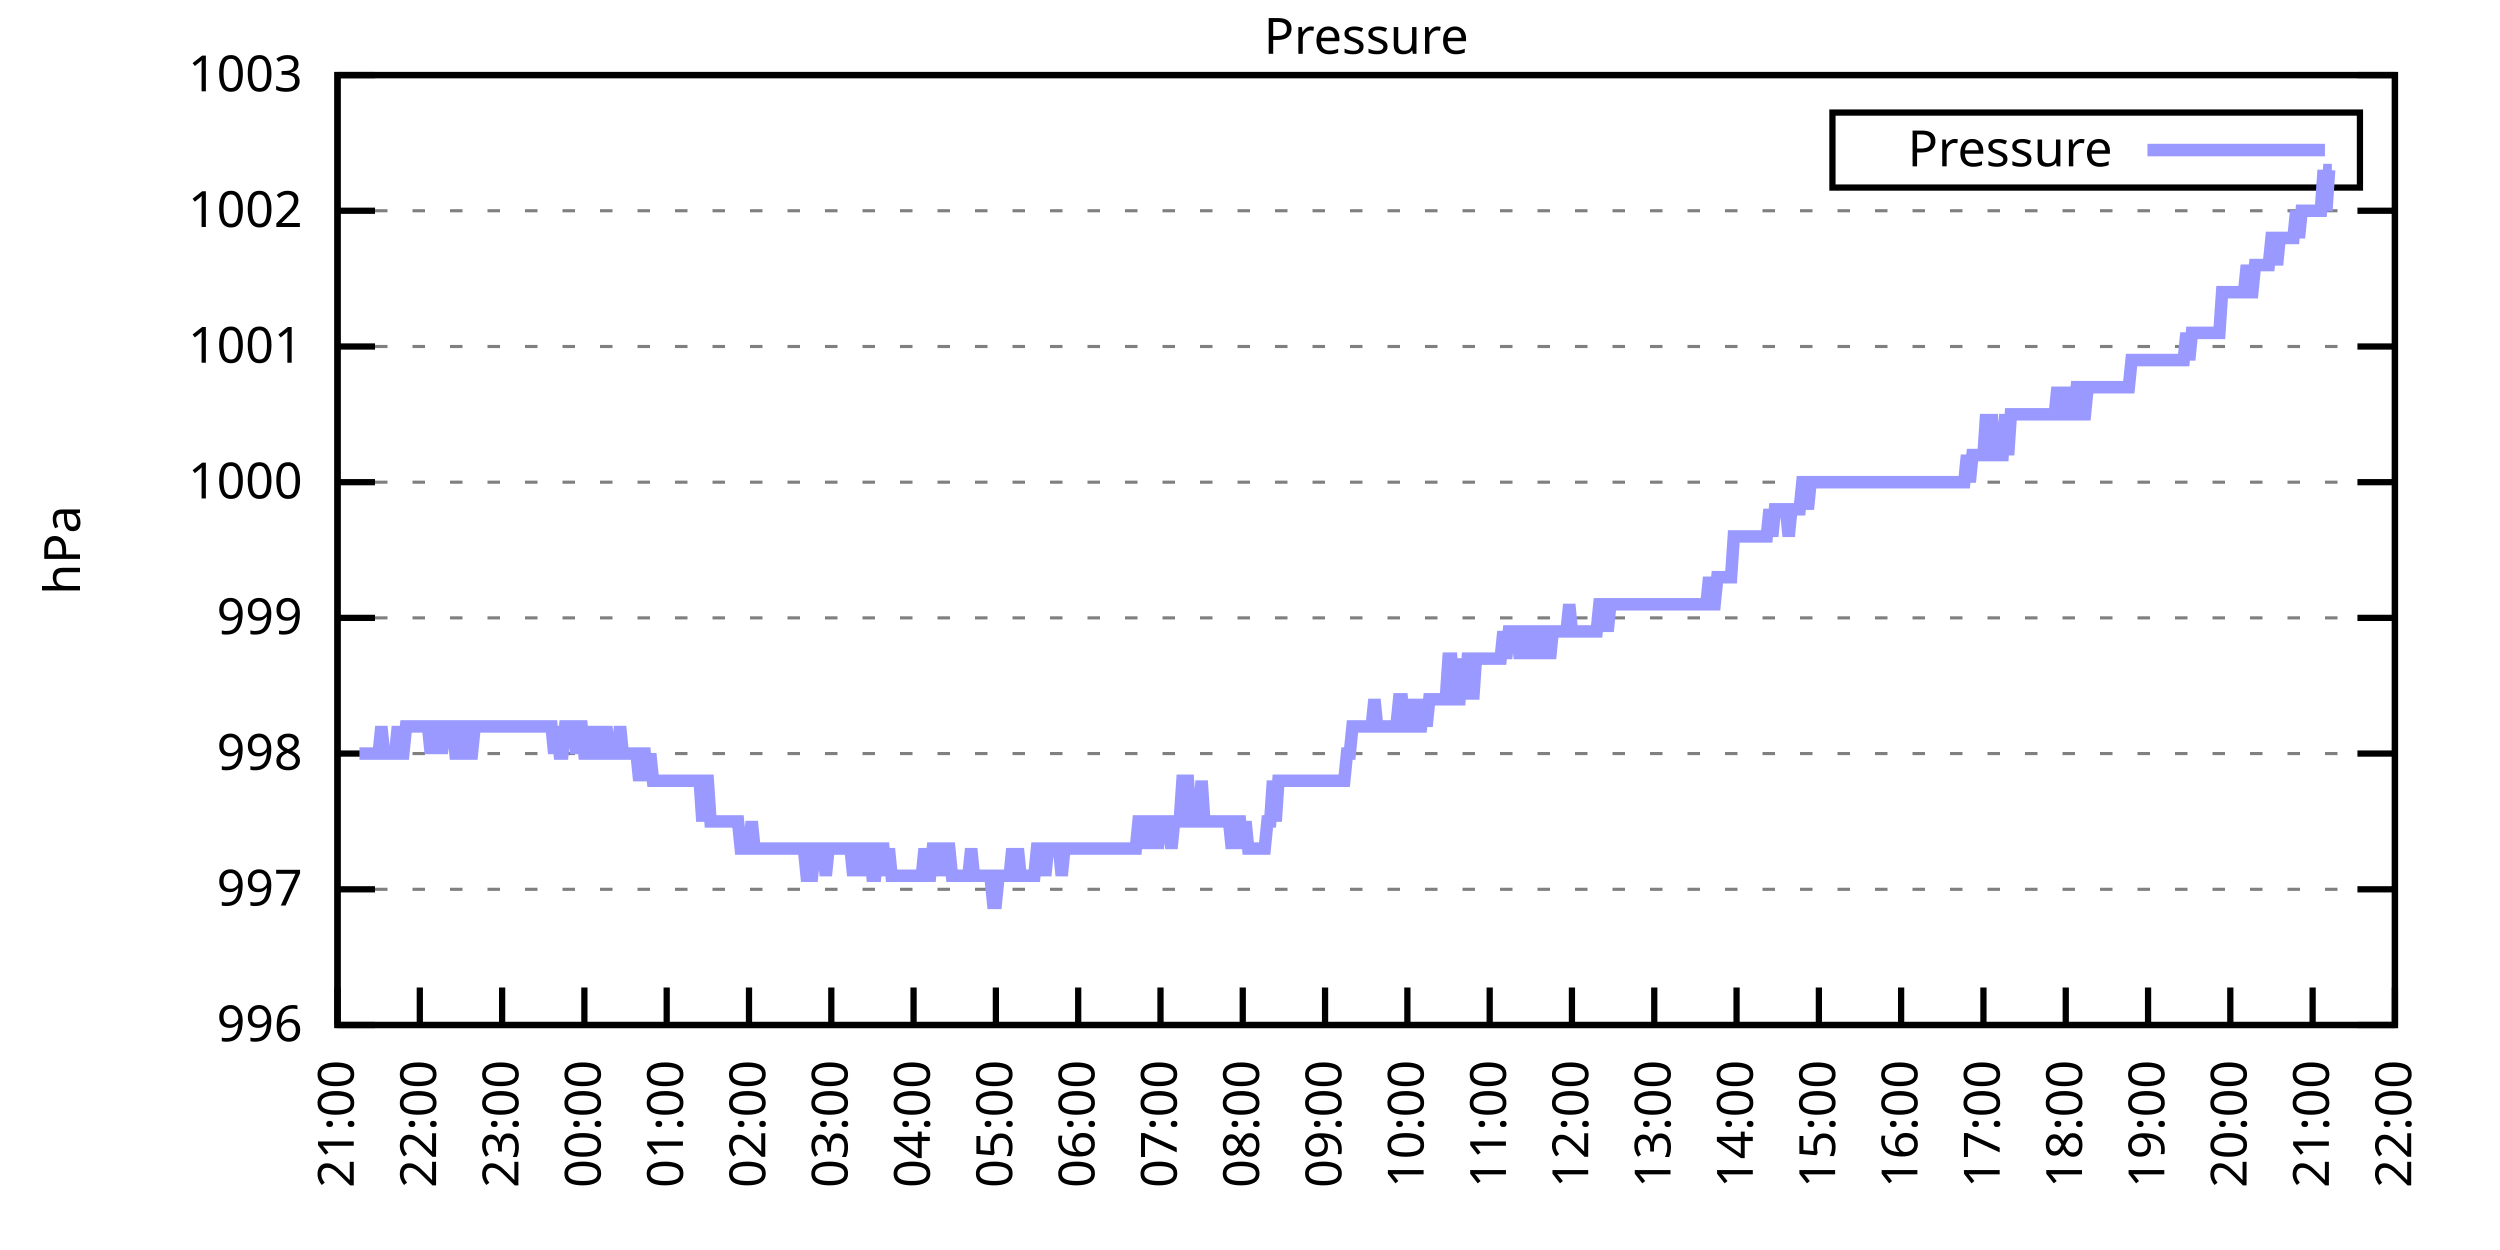
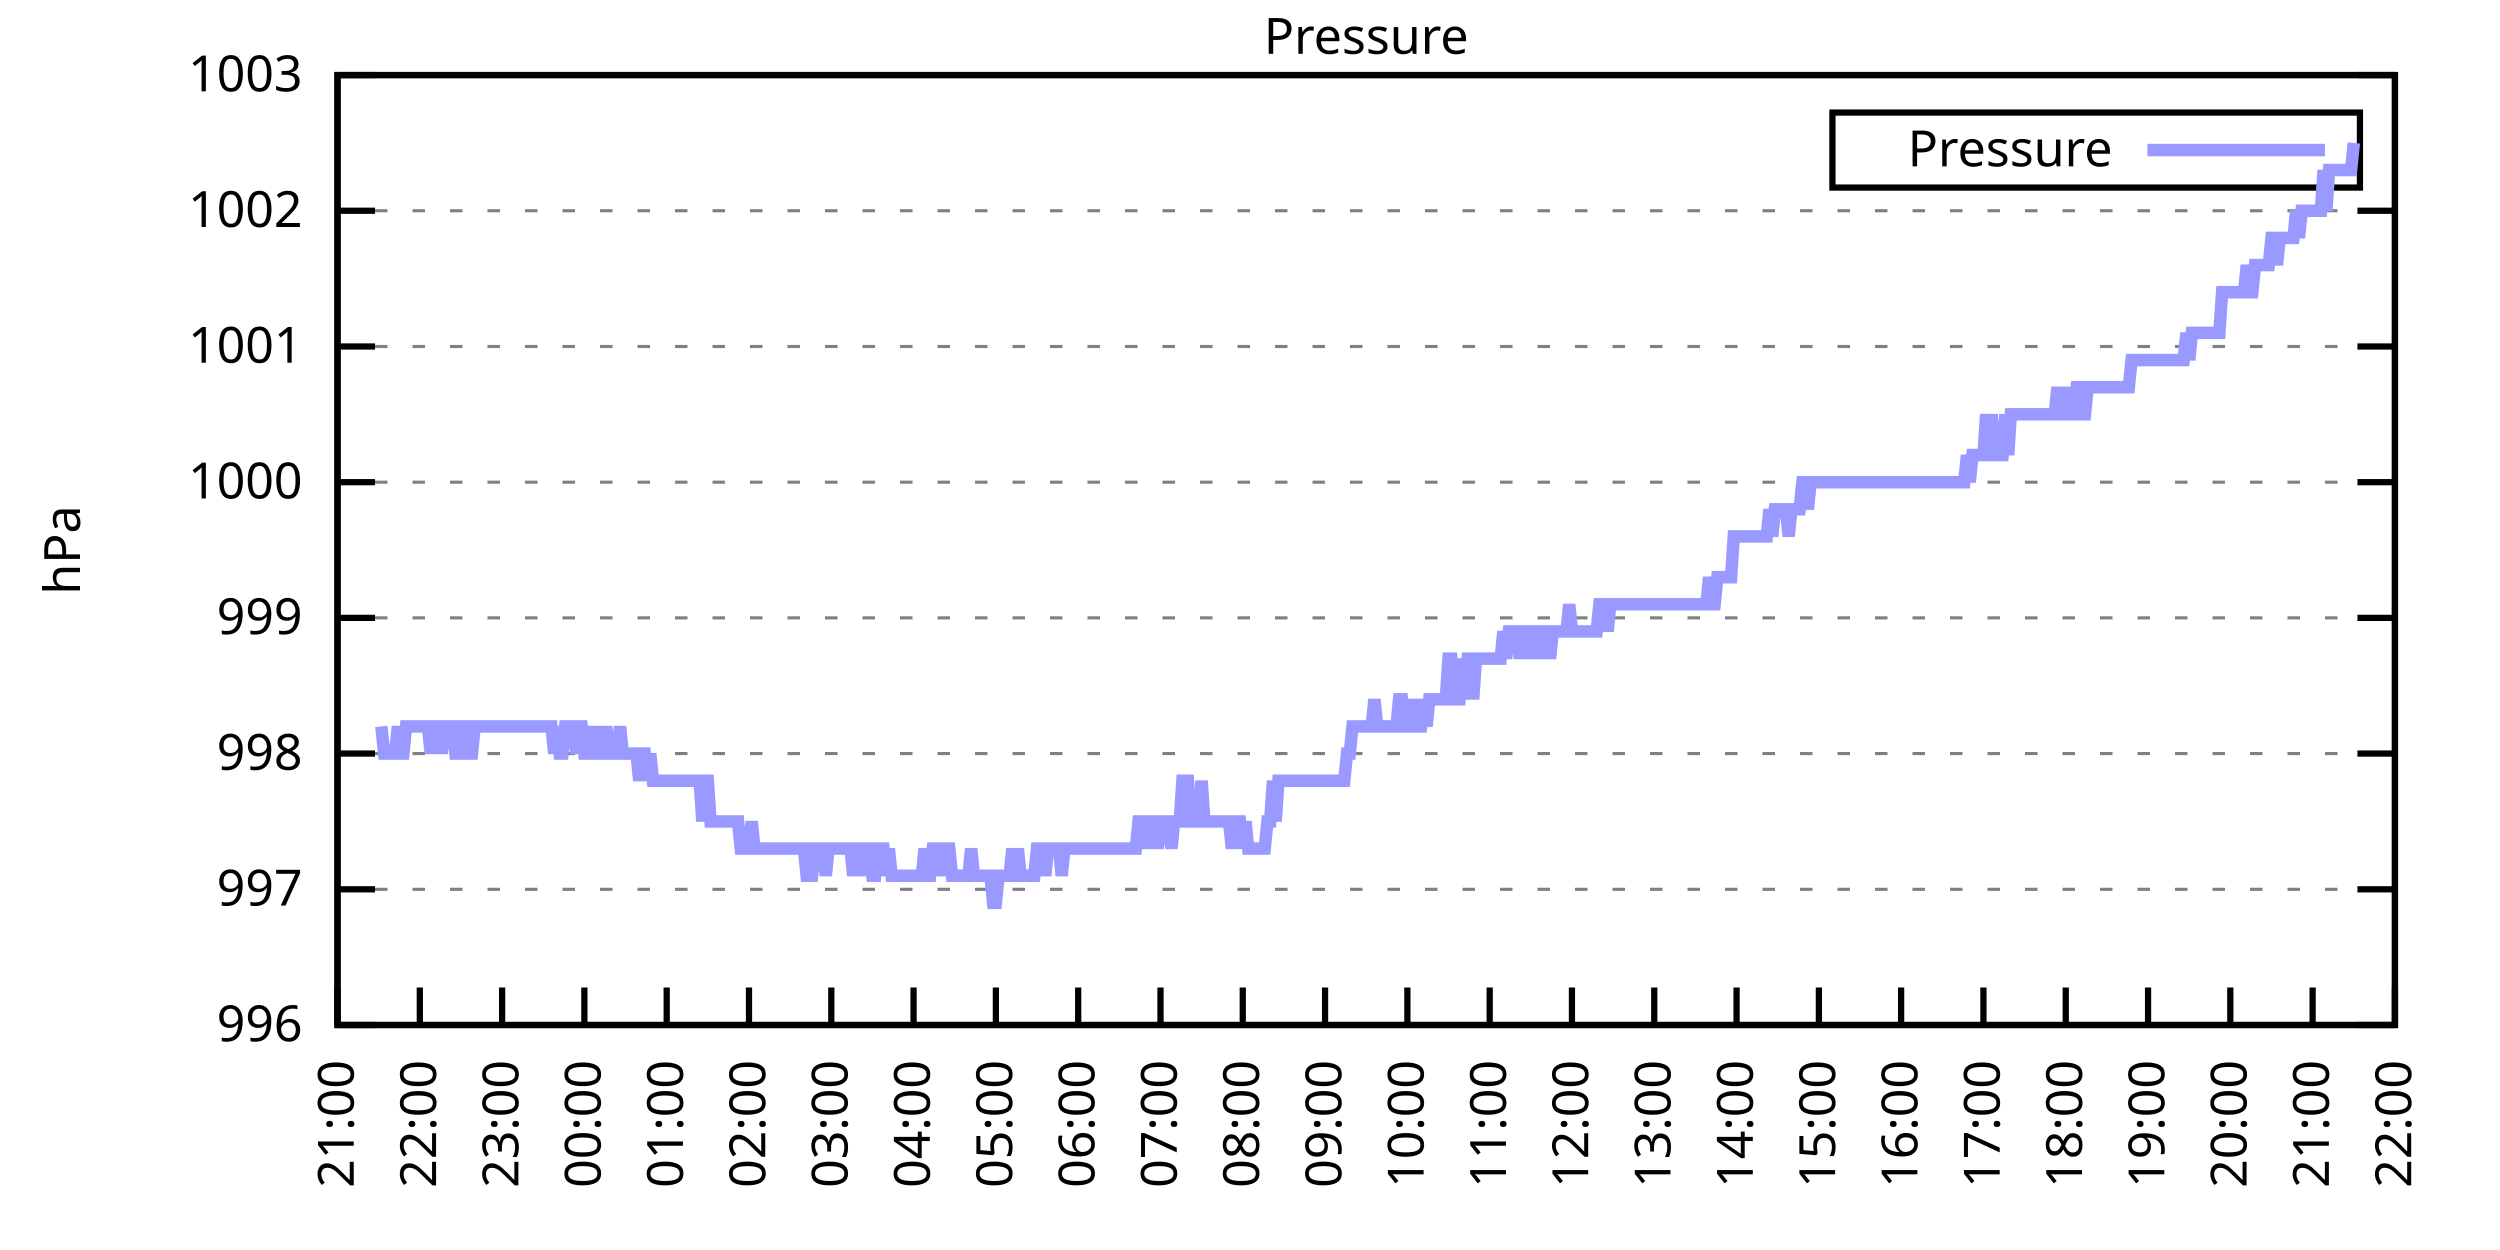
<svg xmlns="http://www.w3.org/2000/svg" xmlns:xlink="http://www.w3.org/1999/xlink" width="400" height="200" viewBox="0 0 400 200">
  <g id="gnuplot_canvas">
    <rect x="0" y="0" width="400" height="200" fill="none" />
    <defs>
      <circle id="gpDot" r="0.5" stroke-width="0.5" stroke="currentColor" />
      <path id="gpPt0" stroke-width="0.333" stroke="currentColor" d="M-1,0 h2 M0,-1 v2" />
      <path id="gpPt1" stroke-width="0.333" stroke="currentColor" d="M-1,-1 L1,1 M1,-1 L-1,1" />
      <path id="gpPt2" stroke-width="0.333" stroke="currentColor" d="M-1,0 L1,0 M0,-1 L0,1 M-1,-1 L1,1 M-1,1 L1,-1" />
      <rect id="gpPt3" stroke-width="0.333" stroke="currentColor" x="-1" y="-1" width="2" height="2" />
      <rect id="gpPt4" stroke-width="0.333" stroke="currentColor" fill="currentColor" x="-1" y="-1" width="2" height="2" />
      <circle id="gpPt5" stroke-width="0.333" stroke="currentColor" cx="0" cy="0" r="1" />
      <use xlink:href="#gpPt5" id="gpPt6" fill="currentColor" stroke="none" />
      <path id="gpPt7" stroke-width="0.333" stroke="currentColor" d="M0,-1.33 L-1.33,0.67 L1.33,0.67 z" />
      <use xlink:href="#gpPt7" id="gpPt8" fill="currentColor" stroke="none" />
      <use xlink:href="#gpPt7" id="gpPt9" stroke="currentColor" transform="rotate(180)" />
      <use xlink:href="#gpPt9" id="gpPt10" fill="currentColor" stroke="none" />
      <use xlink:href="#gpPt3" id="gpPt11" stroke="currentColor" transform="rotate(45)" />
      <use xlink:href="#gpPt11" id="gpPt12" fill="currentColor" stroke="none" />
      <path id="gpPt13" stroke-width="0.333" stroke="currentColor" d="M0,1.330 L1.265,0.411 L0.782,-1.067 L-0.782,-1.076 L-1.265,0.411 z" />
      <use xlink:href="#gpPt13" id="gpPt14" fill="currentColor" stroke="none" />
      <filter id="textbox" filterUnits="objectBoundingBox" x="0" y="0" height="1" width="1">
        <feFlood flood-color="white" flood-opacity="1" result="bgnd" />
        <feComposite in="SourceGraphic" in2="bgnd" operator="atop" />
      </filter>
      <filter id="greybox" filterUnits="objectBoundingBox" x="0" y="0" height="1" width="1">
        <feFlood flood-color="lightgrey" flood-opacity="1" result="grey" />
        <feComposite in="SourceGraphic" in2="grey" operator="atop" />
      </filter>
    </defs>
    <g fill="none" color="white" stroke="currentColor" stroke-width="1.00" stroke-linecap="butt" stroke-linejoin="miter">
</g>
    <g fill="none" color="black" stroke="currentColor" stroke-width="1.00" stroke-linecap="butt" stroke-linejoin="miter">
      <g stroke="none" shape-rendering="crispEdges">
        <polygon fill="rgb(255, 255, 255)" points="54.00,164.00 383.18,164.00 383.18,12.02 54.00,12.02 " />
      </g>
    </g>
    <g fill="none" color="black" stroke="currentColor" stroke-width="1.00" stroke-linecap="butt" stroke-linejoin="miter">
</g>
    <g fill="none" color="black" stroke="black" stroke-width="0.50" stroke-linecap="butt" stroke-linejoin="miter">
</g>
    <g fill="none" color="gray" stroke="currentColor" stroke-width="0.50" stroke-linecap="butt" stroke-linejoin="miter">
      <path stroke="gray" stroke-dasharray="2,4" class="gridline" d="M54.00,164.00 L383.19,164.00  " />
    </g>
    <g fill="none" color="gray" stroke="gray" stroke-width="1.00" stroke-linecap="butt" stroke-linejoin="miter">
</g>
    <g fill="none" color="black" stroke="currentColor" stroke-width="1.00" stroke-linecap="butt" stroke-linejoin="miter">
      <path stroke="black" d="M54.00,164.00 L60.00,164.00 M383.19,164.00 L377.19,164.00  " />
      <g transform="translate(48.40,166.60)" stroke="none" fill="black" font-family="Sans" font-size="8.00" text-anchor="end">
        <text>
          <tspan font-family="Sans"> 996</tspan>
        </text>
      </g>
    </g>
    <g fill="none" color="black" stroke="currentColor" stroke-width="1.00" stroke-linecap="butt" stroke-linejoin="miter">
</g>
    <g fill="none" color="black" stroke="black" stroke-width="0.50" stroke-linecap="butt" stroke-linejoin="miter">
</g>
    <g fill="none" color="gray" stroke="currentColor" stroke-width="0.50" stroke-linecap="butt" stroke-linejoin="miter">
      <path stroke="gray" stroke-dasharray="2,4" class="gridline" d="M54.00,142.29 L383.19,142.29  " />
    </g>
    <g fill="none" color="gray" stroke="gray" stroke-width="1.00" stroke-linecap="butt" stroke-linejoin="miter">
</g>
    <g fill="none" color="black" stroke="currentColor" stroke-width="1.00" stroke-linecap="butt" stroke-linejoin="miter">
      <path stroke="black" d="M54.00,142.29 L60.00,142.29 M383.19,142.29 L377.19,142.29  " />
      <g transform="translate(48.40,144.89)" stroke="none" fill="black" font-family="Sans" font-size="8.00" text-anchor="end">
        <text>
          <tspan font-family="Sans"> 997</tspan>
        </text>
      </g>
    </g>
    <g fill="none" color="black" stroke="currentColor" stroke-width="1.00" stroke-linecap="butt" stroke-linejoin="miter">
</g>
    <g fill="none" color="black" stroke="black" stroke-width="0.50" stroke-linecap="butt" stroke-linejoin="miter">
</g>
    <g fill="none" color="gray" stroke="currentColor" stroke-width="0.50" stroke-linecap="butt" stroke-linejoin="miter">
      <path stroke="gray" stroke-dasharray="2,4" class="gridline" d="M54.00,120.57 L383.19,120.57  " />
    </g>
    <g fill="none" color="gray" stroke="gray" stroke-width="1.00" stroke-linecap="butt" stroke-linejoin="miter">
</g>
    <g fill="none" color="black" stroke="currentColor" stroke-width="1.00" stroke-linecap="butt" stroke-linejoin="miter">
      <path stroke="black" d="M54.00,120.57 L60.00,120.57 M383.19,120.57 L377.19,120.57  " />
      <g transform="translate(48.40,123.17)" stroke="none" fill="black" font-family="Sans" font-size="8.00" text-anchor="end">
        <text>
          <tspan font-family="Sans"> 998</tspan>
        </text>
      </g>
    </g>
    <g fill="none" color="black" stroke="currentColor" stroke-width="1.00" stroke-linecap="butt" stroke-linejoin="miter">
</g>
    <g fill="none" color="black" stroke="black" stroke-width="0.50" stroke-linecap="butt" stroke-linejoin="miter">
</g>
    <g fill="none" color="gray" stroke="currentColor" stroke-width="0.50" stroke-linecap="butt" stroke-linejoin="miter">
      <path stroke="gray" stroke-dasharray="2,4" class="gridline" d="M54.00,98.86 L383.19,98.86  " />
    </g>
    <g fill="none" color="gray" stroke="gray" stroke-width="1.00" stroke-linecap="butt" stroke-linejoin="miter">
</g>
    <g fill="none" color="black" stroke="currentColor" stroke-width="1.00" stroke-linecap="butt" stroke-linejoin="miter">
      <path stroke="black" d="M54.00,98.86 L60.00,98.86 M383.19,98.86 L377.19,98.86  " />
      <g transform="translate(48.40,101.46)" stroke="none" fill="black" font-family="Sans" font-size="8.00" text-anchor="end">
        <text>
          <tspan font-family="Sans"> 999</tspan>
        </text>
      </g>
    </g>
    <g fill="none" color="black" stroke="currentColor" stroke-width="1.00" stroke-linecap="butt" stroke-linejoin="miter">
</g>
    <g fill="none" color="black" stroke="black" stroke-width="0.50" stroke-linecap="butt" stroke-linejoin="miter">
</g>
    <g fill="none" color="gray" stroke="currentColor" stroke-width="0.50" stroke-linecap="butt" stroke-linejoin="miter">
      <path stroke="gray" stroke-dasharray="2,4" class="gridline" d="M54.00,77.15 L383.19,77.15  " />
    </g>
    <g fill="none" color="gray" stroke="gray" stroke-width="1.00" stroke-linecap="butt" stroke-linejoin="miter">
</g>
    <g fill="none" color="black" stroke="currentColor" stroke-width="1.00" stroke-linecap="butt" stroke-linejoin="miter">
      <path stroke="black" d="M54.00,77.15 L60.00,77.15 M383.19,77.15 L377.19,77.15  " />
      <g transform="translate(48.40,79.75)" stroke="none" fill="black" font-family="Sans" font-size="8.00" text-anchor="end">
        <text>
          <tspan font-family="Sans"> 1000</tspan>
        </text>
      </g>
    </g>
    <g fill="none" color="black" stroke="currentColor" stroke-width="1.00" stroke-linecap="butt" stroke-linejoin="miter">
</g>
    <g fill="none" color="black" stroke="black" stroke-width="0.50" stroke-linecap="butt" stroke-linejoin="miter">
</g>
    <g fill="none" color="gray" stroke="currentColor" stroke-width="0.50" stroke-linecap="butt" stroke-linejoin="miter">
      <path stroke="gray" stroke-dasharray="2,4" class="gridline" d="M54.00,55.44 L383.19,55.44  " />
    </g>
    <g fill="none" color="gray" stroke="gray" stroke-width="1.00" stroke-linecap="butt" stroke-linejoin="miter">
</g>
    <g fill="none" color="black" stroke="currentColor" stroke-width="1.00" stroke-linecap="butt" stroke-linejoin="miter">
      <path stroke="black" d="M54.00,55.44 L60.00,55.44 M383.19,55.44 L377.19,55.44  " />
      <g transform="translate(48.40,58.04)" stroke="none" fill="black" font-family="Sans" font-size="8.00" text-anchor="end">
        <text>
          <tspan font-family="Sans"> 1001</tspan>
        </text>
      </g>
    </g>
    <g fill="none" color="black" stroke="currentColor" stroke-width="1.00" stroke-linecap="butt" stroke-linejoin="miter">
</g>
    <g fill="none" color="black" stroke="black" stroke-width="0.50" stroke-linecap="butt" stroke-linejoin="miter">
</g>
    <g fill="none" color="gray" stroke="currentColor" stroke-width="0.50" stroke-linecap="butt" stroke-linejoin="miter">
      <path stroke="gray" stroke-dasharray="2,4" class="gridline" d="M54.00,33.72 L383.19,33.72  " />
    </g>
    <g fill="none" color="gray" stroke="gray" stroke-width="1.00" stroke-linecap="butt" stroke-linejoin="miter">
</g>
    <g fill="none" color="black" stroke="currentColor" stroke-width="1.00" stroke-linecap="butt" stroke-linejoin="miter">
      <path stroke="black" d="M54.00,33.72 L60.00,33.72 M383.19,33.72 L377.19,33.72  " />
      <g transform="translate(48.40,36.32)" stroke="none" fill="black" font-family="Sans" font-size="8.00" text-anchor="end">
        <text>
          <tspan font-family="Sans"> 1002</tspan>
        </text>
      </g>
    </g>
    <g fill="none" color="black" stroke="currentColor" stroke-width="1.00" stroke-linecap="butt" stroke-linejoin="miter">
</g>
    <g fill="none" color="black" stroke="black" stroke-width="0.50" stroke-linecap="butt" stroke-linejoin="miter">
</g>
    <g fill="none" color="gray" stroke="currentColor" stroke-width="0.50" stroke-linecap="butt" stroke-linejoin="miter">
      <path stroke="gray" stroke-dasharray="2,4" class="gridline" d="M54.00,12.01 L383.19,12.01  " />
    </g>
    <g fill="none" color="gray" stroke="gray" stroke-width="1.00" stroke-linecap="butt" stroke-linejoin="miter">
</g>
    <g fill="none" color="black" stroke="currentColor" stroke-width="1.00" stroke-linecap="butt" stroke-linejoin="miter">
      <path stroke="black" d="M54.00,12.01 L60.00,12.01 M383.19,12.01 L377.19,12.01  " />
      <g transform="translate(48.40,14.61)" stroke="none" fill="black" font-family="Sans" font-size="8.00" text-anchor="end">
        <text>
          <tspan font-family="Sans"> 1003</tspan>
        </text>
      </g>
    </g>
    <g fill="none" color="black" stroke="currentColor" stroke-width="1.00" stroke-linecap="butt" stroke-linejoin="miter">
      <path stroke="black" d="M54.00,164.00 L54.00,158.00  " />
      <g transform="translate(56.60,169.60) rotate(270.00)" stroke="none" fill="black" font-family="Sans" font-size="8.00" text-anchor="end">
        <text>
          <tspan font-family="Sans">21:00</tspan>
        </text>
      </g>
    </g>
    <g fill="none" color="black" stroke="currentColor" stroke-width="1.00" stroke-linecap="butt" stroke-linejoin="miter">
      <path stroke="black" d="M67.17,164.00 L67.17,158.00  " />
      <g transform="translate(69.77,169.60) rotate(270.00)" stroke="none" fill="black" font-family="Sans" font-size="8.00" text-anchor="end">
        <text>
          <tspan font-family="Sans">22:00</tspan>
        </text>
      </g>
    </g>
    <g fill="none" color="black" stroke="currentColor" stroke-width="1.00" stroke-linecap="butt" stroke-linejoin="miter">
      <path stroke="black" d="M80.34,164.00 L80.34,158.00  " />
      <g transform="translate(82.94,169.60) rotate(270.00)" stroke="none" fill="black" font-family="Sans" font-size="8.00" text-anchor="end">
        <text>
          <tspan font-family="Sans">23:00</tspan>
        </text>
      </g>
    </g>
    <g fill="none" color="black" stroke="currentColor" stroke-width="1.00" stroke-linecap="butt" stroke-linejoin="miter">
      <path stroke="black" d="M93.50,164.00 L93.50,158.00  " />
      <g transform="translate(96.10,169.60) rotate(270.00)" stroke="none" fill="black" font-family="Sans" font-size="8.00" text-anchor="end">
        <text>
          <tspan font-family="Sans">00:00</tspan>
        </text>
      </g>
    </g>
    <g fill="none" color="black" stroke="currentColor" stroke-width="1.00" stroke-linecap="butt" stroke-linejoin="miter">
      <path stroke="black" d="M106.67,164.00 L106.67,158.00  " />
      <g transform="translate(109.27,169.60) rotate(270.00)" stroke="none" fill="black" font-family="Sans" font-size="8.00" text-anchor="end">
        <text>
          <tspan font-family="Sans">01:00</tspan>
        </text>
      </g>
    </g>
    <g fill="none" color="black" stroke="currentColor" stroke-width="1.00" stroke-linecap="butt" stroke-linejoin="miter">
      <path stroke="black" d="M119.84,164.00 L119.84,158.00  " />
      <g transform="translate(122.44,169.60) rotate(270.00)" stroke="none" fill="black" font-family="Sans" font-size="8.00" text-anchor="end">
        <text>
          <tspan font-family="Sans">02:00</tspan>
        </text>
      </g>
    </g>
    <g fill="none" color="black" stroke="currentColor" stroke-width="1.00" stroke-linecap="butt" stroke-linejoin="miter">
      <path stroke="black" d="M133.01,164.00 L133.01,158.00  " />
      <g transform="translate(135.61,169.60) rotate(270.00)" stroke="none" fill="black" font-family="Sans" font-size="8.00" text-anchor="end">
        <text>
          <tspan font-family="Sans">03:00</tspan>
        </text>
      </g>
    </g>
    <g fill="none" color="black" stroke="currentColor" stroke-width="1.00" stroke-linecap="butt" stroke-linejoin="miter">
      <path stroke="black" d="M146.17,164.00 L146.17,158.00  " />
      <g transform="translate(148.77,169.60) rotate(270.00)" stroke="none" fill="black" font-family="Sans" font-size="8.00" text-anchor="end">
        <text>
          <tspan font-family="Sans">04:00</tspan>
        </text>
      </g>
    </g>
    <g fill="none" color="black" stroke="currentColor" stroke-width="1.00" stroke-linecap="butt" stroke-linejoin="miter">
      <path stroke="black" d="M159.34,164.00 L159.34,158.00  " />
      <g transform="translate(161.94,169.60) rotate(270.00)" stroke="none" fill="black" font-family="Sans" font-size="8.00" text-anchor="end">
        <text>
          <tspan font-family="Sans">05:00</tspan>
        </text>
      </g>
    </g>
    <g fill="none" color="black" stroke="currentColor" stroke-width="1.00" stroke-linecap="butt" stroke-linejoin="miter">
      <path stroke="black" d="M172.51,164.00 L172.51,158.00  " />
      <g transform="translate(175.11,169.60) rotate(270.00)" stroke="none" fill="black" font-family="Sans" font-size="8.00" text-anchor="end">
        <text>
          <tspan font-family="Sans">06:00</tspan>
        </text>
      </g>
    </g>
    <g fill="none" color="black" stroke="currentColor" stroke-width="1.00" stroke-linecap="butt" stroke-linejoin="miter">
      <path stroke="black" d="M185.68,164.00 L185.68,158.00  " />
      <g transform="translate(188.28,169.60) rotate(270.00)" stroke="none" fill="black" font-family="Sans" font-size="8.00" text-anchor="end">
        <text>
          <tspan font-family="Sans">07:00</tspan>
        </text>
      </g>
    </g>
    <g fill="none" color="black" stroke="currentColor" stroke-width="1.00" stroke-linecap="butt" stroke-linejoin="miter">
      <path stroke="black" d="M198.84,164.00 L198.84,158.00  " />
      <g transform="translate(201.44,169.60) rotate(270.00)" stroke="none" fill="black" font-family="Sans" font-size="8.00" text-anchor="end">
        <text>
          <tspan font-family="Sans">08:00</tspan>
        </text>
      </g>
    </g>
    <g fill="none" color="black" stroke="currentColor" stroke-width="1.00" stroke-linecap="butt" stroke-linejoin="miter">
      <path stroke="black" d="M212.01,164.00 L212.01,158.00  " />
      <g transform="translate(214.61,169.60) rotate(270.00)" stroke="none" fill="black" font-family="Sans" font-size="8.00" text-anchor="end">
        <text>
          <tspan font-family="Sans">09:00</tspan>
        </text>
      </g>
    </g>
    <g fill="none" color="black" stroke="currentColor" stroke-width="1.00" stroke-linecap="butt" stroke-linejoin="miter">
      <path stroke="black" d="M225.18,164.00 L225.18,158.00  " />
      <g transform="translate(227.78,169.60) rotate(270.00)" stroke="none" fill="black" font-family="Sans" font-size="8.00" text-anchor="end">
        <text>
          <tspan font-family="Sans">10:00</tspan>
        </text>
      </g>
    </g>
    <g fill="none" color="black" stroke="currentColor" stroke-width="1.00" stroke-linecap="butt" stroke-linejoin="miter">
      <path stroke="black" d="M238.35,164.00 L238.35,158.00  " />
      <g transform="translate(240.95,169.60) rotate(270.00)" stroke="none" fill="black" font-family="Sans" font-size="8.00" text-anchor="end">
        <text>
          <tspan font-family="Sans">11:00</tspan>
        </text>
      </g>
    </g>
    <g fill="none" color="black" stroke="currentColor" stroke-width="1.00" stroke-linecap="butt" stroke-linejoin="miter">
      <path stroke="black" d="M251.51,164.00 L251.51,158.00  " />
      <g transform="translate(254.11,169.60) rotate(270.00)" stroke="none" fill="black" font-family="Sans" font-size="8.00" text-anchor="end">
        <text>
          <tspan font-family="Sans">12:00</tspan>
        </text>
      </g>
    </g>
    <g fill="none" color="black" stroke="currentColor" stroke-width="1.00" stroke-linecap="butt" stroke-linejoin="miter">
      <path stroke="black" d="M264.68,164.00 L264.68,158.00  " />
      <g transform="translate(267.28,169.60) rotate(270.00)" stroke="none" fill="black" font-family="Sans" font-size="8.00" text-anchor="end">
        <text>
          <tspan font-family="Sans">13:00</tspan>
        </text>
      </g>
    </g>
    <g fill="none" color="black" stroke="currentColor" stroke-width="1.00" stroke-linecap="butt" stroke-linejoin="miter">
      <path stroke="black" d="M277.85,164.00 L277.85,158.00  " />
      <g transform="translate(280.45,169.60) rotate(270.00)" stroke="none" fill="black" font-family="Sans" font-size="8.00" text-anchor="end">
        <text>
          <tspan font-family="Sans">14:00</tspan>
        </text>
      </g>
    </g>
    <g fill="none" color="black" stroke="currentColor" stroke-width="1.00" stroke-linecap="butt" stroke-linejoin="miter">
      <path stroke="black" d="M291.02,164.00 L291.02,158.00  " />
      <g transform="translate(293.62,169.60) rotate(270.00)" stroke="none" fill="black" font-family="Sans" font-size="8.00" text-anchor="end">
        <text>
          <tspan font-family="Sans">15:00</tspan>
        </text>
      </g>
    </g>
    <g fill="none" color="black" stroke="currentColor" stroke-width="1.00" stroke-linecap="butt" stroke-linejoin="miter">
      <path stroke="black" d="M304.18,164.00 L304.18,158.00  " />
      <g transform="translate(306.78,169.60) rotate(270.00)" stroke="none" fill="black" font-family="Sans" font-size="8.00" text-anchor="end">
        <text>
          <tspan font-family="Sans">16:00</tspan>
        </text>
      </g>
    </g>
    <g fill="none" color="black" stroke="currentColor" stroke-width="1.00" stroke-linecap="butt" stroke-linejoin="miter">
      <path stroke="black" d="M317.35,164.00 L317.35,158.00  " />
      <g transform="translate(319.95,169.60) rotate(270.00)" stroke="none" fill="black" font-family="Sans" font-size="8.00" text-anchor="end">
        <text>
          <tspan font-family="Sans">17:00</tspan>
        </text>
      </g>
    </g>
    <g fill="none" color="black" stroke="currentColor" stroke-width="1.00" stroke-linecap="butt" stroke-linejoin="miter">
      <path stroke="black" d="M330.52,164.00 L330.52,158.00  " />
      <g transform="translate(333.12,169.60) rotate(270.00)" stroke="none" fill="black" font-family="Sans" font-size="8.00" text-anchor="end">
        <text>
          <tspan font-family="Sans">18:00</tspan>
        </text>
      </g>
    </g>
    <g fill="none" color="black" stroke="currentColor" stroke-width="1.00" stroke-linecap="butt" stroke-linejoin="miter">
      <path stroke="black" d="M343.69,164.00 L343.69,158.00  " />
      <g transform="translate(346.29,169.60) rotate(270.00)" stroke="none" fill="black" font-family="Sans" font-size="8.00" text-anchor="end">
        <text>
          <tspan font-family="Sans">19:00</tspan>
        </text>
      </g>
    </g>
    <g fill="none" color="black" stroke="currentColor" stroke-width="1.00" stroke-linecap="butt" stroke-linejoin="miter">
      <path stroke="black" d="M356.85,164.00 L356.85,158.00  " />
      <g transform="translate(359.45,169.60) rotate(270.00)" stroke="none" fill="black" font-family="Sans" font-size="8.00" text-anchor="end">
        <text>
          <tspan font-family="Sans">20:00</tspan>
        </text>
      </g>
    </g>
    <g fill="none" color="black" stroke="currentColor" stroke-width="1.00" stroke-linecap="butt" stroke-linejoin="miter">
      <path stroke="black" d="M370.02,164.00 L370.02,158.00  " />
      <g transform="translate(372.62,169.60) rotate(270.00)" stroke="none" fill="black" font-family="Sans" font-size="8.00" text-anchor="end">
        <text>
          <tspan font-family="Sans">21:00</tspan>
        </text>
      </g>
    </g>
    <g fill="none" color="black" stroke="currentColor" stroke-width="1.00" stroke-linecap="butt" stroke-linejoin="miter">
      <path stroke="black" d="M383.19,164.00 L383.19,158.00  " />
      <g transform="translate(385.79,169.60) rotate(270.00)" stroke="none" fill="black" font-family="Sans" font-size="8.00" text-anchor="end">
        <text>
          <tspan font-family="Sans">22:00</tspan>
        </text>
      </g>
    </g>
    <g fill="none" color="black" stroke="currentColor" stroke-width="1.00" stroke-linecap="butt" stroke-linejoin="miter">
</g>
    <g fill="none" color="black" stroke="currentColor" stroke-width="1.00" stroke-linecap="butt" stroke-linejoin="miter">
      <path stroke="black" d="M54.00,12.01 L54.00,164.00 L383.19,164.00 L383.19,12.01 L54.00,12.01 Z  " />
    </g>
    <g fill="none" color="black" stroke="currentColor" stroke-width="1.00" stroke-linecap="butt" stroke-linejoin="miter">
</g>
    <g fill="none" color="black" stroke="currentColor" stroke-width="1.00" stroke-linecap="butt" stroke-linejoin="miter">
      <path stroke="black" d="M293.19,30.01 L293.19,18.01 L377.59,18.01 L377.59,30.01 L293.19,30.01 Z  " />
    </g>
    <g id="Pressure_plot_1">
      <g fill="none" color="white" stroke="black" stroke-width="2.00" stroke-linecap="butt" stroke-linejoin="miter">
</g>
      <g fill="none" color="black" stroke="currentColor" stroke-width="2.00" stroke-linecap="butt" stroke-linejoin="miter">
        <g transform="translate(337.99,26.61)" stroke="none" fill="black" font-family="Sans" font-size="8.00" text-anchor="end">
          <text>
            <tspan font-family="Sans">Pressure</tspan>
          </text>
        </g>
      </g>
      <g fill="none" color="black" stroke="currentColor" stroke-width="2.00" stroke-linecap="butt" stroke-linejoin="miter">
-         <path stroke="rgb(153, 153, 255)" d="M343.59,24.01 L371.99,24.01 M57.51,120.57 L57.95,120.57 L58.39,120.57 L58.83,120.57 L59.27,120.57 L59.71,120.57   L60.14,120.57 L60.58,120.57 L61.02,116.23 L61.46,120.57 L61.90,120.57 L62.34,120.57 L62.78,120.57 L63.22,120.57   L63.66,116.23 L64.10,120.57 L64.53,120.57 L64.97,116.23 L65.41,116.23 L65.85,116.23 L66.29,116.23 L66.73,116.23   L67.17,116.23 L67.61,116.23 L68.05,116.23 L68.48,116.23 L68.92,120.57 L69.36,116.23 L69.80,116.23 L70.24,116.23   L70.68,120.57 L71.12,116.23 L71.56,116.23 L72.00,116.23 L72.43,116.23 L72.87,120.57 L73.31,120.57 L73.75,116.23   L74.19,116.23 L74.63,116.23 L75.07,120.57 L75.51,120.57 L75.95,116.23 L76.38,116.23 L76.82,116.23 L77.26,116.23   L77.70,116.23 L78.14,116.23 L78.58,116.23 L79.02,116.23 L79.46,116.23 L79.90,116.23 L80.34,116.23 L80.77,116.23   L81.21,116.23 L81.65,116.23 L82.09,116.23 L82.53,116.23 L82.97,116.23 L83.41,116.23 L83.85,116.23 L84.29,116.23   L84.72,116.23 L85.16,116.23 L85.60,116.23 L86.04,116.23 L86.48,116.23 L86.92,116.23 L87.36,116.23 L87.80,116.23   L88.24,116.23 L88.67,120.57 L89.11,116.23 L89.55,120.57 L89.99,120.57 L90.43,116.23 L90.87,116.23 L91.31,116.23   L91.75,116.23 L92.19,120.57 L92.62,116.23 L93.06,116.23 L93.50,120.57 L93.94,120.57 L94.38,120.57 L94.82,116.23   L95.26,120.57 L95.70,120.57 L96.14,116.23 L96.58,120.57 L97.01,116.23 L97.45,120.57 L97.89,120.57 L98.33,120.57   L98.77,120.57 L99.21,116.23 L99.65,120.57 L100.09,120.57 L100.53,120.57 L100.96,120.57 L101.40,120.57 L101.84,120.57   L102.28,124.92 L102.72,120.57 L103.16,120.57 L103.60,124.92 L104.04,120.57 L104.48,124.92 L104.91,124.92 L105.35,124.92   L105.79,124.92 L106.23,124.92 L106.67,124.92 L107.11,124.92 L107.55,124.92 L107.99,124.92 L108.43,124.92 L108.87,124.92   L109.30,124.92 L109.74,124.92 L110.18,124.92 L110.62,124.92 L111.06,124.92 L111.50,124.92 L111.94,124.92 L112.38,131.43   L112.82,124.92 L113.25,124.92 L113.69,131.43 L114.13,131.43 L114.57,131.43 L115.01,131.43 L115.45,131.43 L115.89,131.43   L116.33,131.43 L116.77,131.43 L117.20,131.43 L117.64,131.43 L118.08,131.43 L118.52,135.77 L118.96,135.77 L119.40,135.77   L119.84,135.77 L120.28,131.43 L120.72,135.77 L121.15,135.77 L121.59,135.77 L122.03,135.77 L122.47,135.77 L122.91,135.77   L123.35,135.77 L123.79,135.77 L124.23,135.77 L124.67,135.77 L125.11,135.77 L125.54,135.77 L125.98,135.77 L126.42,135.77   L126.86,135.77 L127.30,135.77 L127.74,135.77 L128.18,135.77 L128.62,135.77 L129.06,140.12 L129.49,140.12 L129.93,140.12   L130.37,135.77 L130.81,135.77 L131.25,135.77 L131.69,135.77 L132.13,140.12 L132.57,135.77 L133.01,135.77 L133.44,135.77   L133.88,135.77 L134.32,135.77 L134.76,135.77 L135.20,135.77 L135.64,135.77 L136.08,135.77 L136.52,140.12 L136.96,135.77   L137.39,135.77 L137.83,135.77 L138.27,140.12 L138.71,135.77 L139.15,135.77 L139.59,140.12 L140.03,140.12 L140.47,135.77   L140.91,135.77 L141.35,135.77 L141.78,140.12 L142.22,135.77 L142.66,140.12 L143.10,140.12 L143.54,140.12 L143.98,140.12   L144.42,140.12 L144.86,140.12 L145.30,140.12 L145.73,140.12 L146.17,140.12 L146.61,140.12 L147.05,140.12 L147.49,140.12   L147.93,135.77 L148.37,140.12 L148.81,140.12 L149.25,135.77 L149.68,135.77 L150.12,140.12 L150.56,135.77 L151.00,140.12   L151.44,135.77 L151.88,135.77 L152.32,140.12 L152.76,140.12 L153.20,140.12 L153.63,140.12 L154.07,140.12 L154.51,140.12   L154.95,140.12 L155.39,135.77 L155.83,140.12 L156.27,140.12 L156.71,140.12 L157.15,140.12 L157.59,140.12 L158.02,140.12   L158.46,140.12 L158.90,144.46 L159.34,144.46 L159.78,140.12 L160.22,140.12 L160.66,140.12 L161.10,140.12 L161.54,140.12   L161.97,135.77 L162.41,140.12 L162.85,135.77 L163.29,140.12 L163.73,140.12 L164.17,140.12 L164.61,140.12 L165.05,140.12   L165.49,140.12 L165.92,135.77 L166.36,135.77 L166.80,135.77 L167.24,140.12 L167.68,135.77 L168.12,135.77 L168.56,135.77   L169.00,135.77 L169.44,135.77 L169.87,140.12 L170.31,135.77 L170.75,135.77 L171.19,135.77 L171.63,135.77 L172.07,135.77   L172.51,135.77 L172.95,135.77 L173.39,135.77 L173.83,135.77 L174.26,135.77 L174.70,135.77 L175.14,135.77 L175.58,135.77   L176.02,135.77 L176.46,135.77 L176.90,135.77 L177.34,135.77 L177.78,135.77 L178.21,135.77 L178.65,135.77 L179.09,135.77   L179.53,135.77 L179.97,135.77 L180.41,135.77 L180.85,135.77 L181.29,135.77 L181.73,135.77 L182.16,131.43 L182.60,131.43   L183.04,135.77 L183.48,131.43 L183.92,131.43 L184.36,135.77 L184.80,131.43 L185.24,135.77 L185.68,131.43 L186.11,131.43   L186.55,131.43 L186.99,131.43 L187.43,135.77 L187.87,131.43 L188.31,131.43 L188.75,131.43 L189.19,124.92 L189.63,124.92   L190.07,124.92 L190.50,131.43 L190.94,131.43 L191.38,131.43 L191.82,131.43 L192.26,124.92 L192.70,131.43 L193.14,131.43   L193.58,131.43 L194.02,131.43 L194.45,131.43 L194.89,131.43 L195.33,131.43 L195.77,131.43 L196.21,131.43 L196.65,131.43   L197.09,135.77 L197.53,131.43 L197.97,131.43 L198.40,131.43 L198.84,135.77 L199.28,131.43 L199.72,135.77 L200.16,135.77   L200.60,135.77 L201.04,135.77 L201.48,135.77 L201.92,135.77 L202.35,135.77 L202.79,131.43 L203.23,131.43 L203.67,124.92   L204.11,131.43 L204.55,124.92 L204.99,124.92 L205.43,124.92 L205.87,124.92 L206.31,124.92 L206.74,124.92 L207.18,124.92   L207.62,124.92 L208.06,124.92 L208.50,124.92 L208.94,124.92 L209.38,124.92 L209.82,124.92 L210.26,124.92 L210.69,124.92   L211.13,124.92 L211.57,124.92 L212.01,124.92 L212.45,124.92 L212.89,124.92 L213.33,124.92 L213.77,124.92 L214.21,124.92   L214.64,124.92 L215.08,124.92 L215.52,120.57 L215.96,120.57 L216.40,116.23 L216.84,116.23 L217.28,116.23 L217.72,116.23   L218.16,116.23 L218.60,116.23 L219.03,116.23 L219.47,116.23 L219.91,111.89 L220.35,116.23 L220.79,116.23 L221.23,116.23   L221.67,116.23 L222.11,116.23 L222.55,116.23 L222.98,116.23 L223.42,116.23 L223.86,111.89 L224.30,111.89 L224.74,116.23   L225.18,116.23 L225.62,116.23 L226.06,111.89 L226.50,116.23 L226.93,116.23 L227.37,116.23 L227.81,111.89 L228.25,116.23   L228.69,111.89 L229.13,111.89 L229.57,111.89 L230.01,111.89 L230.45,111.89 L230.88,111.89 L231.32,111.89 L231.76,105.38   L232.20,105.38 L232.64,111.89 L233.08,111.89 L233.52,111.89 L233.96,105.38 L234.40,111.89 L234.84,105.38 L235.27,105.38   L235.71,111.89 L236.15,105.38 L236.59,105.38 L237.03,105.38 L237.47,105.38 L237.91,105.38 L238.35,105.38 L238.79,105.38   L239.22,105.38 L239.66,105.38 L240.10,105.38 L240.54,101.03 L240.98,105.38 L241.42,101.03 L241.86,101.03 L242.30,101.03   L242.74,101.03 L243.17,105.38 L243.61,101.03 L244.05,105.38 L244.49,101.03 L244.93,101.03 L245.37,101.03 L245.81,105.38   L246.25,101.03 L246.69,105.38 L247.12,101.03 L247.56,101.03 L248.00,105.38 L248.44,101.03 L248.88,101.03 L249.32,101.03   L249.76,101.03 L250.20,101.03 L250.64,101.03 L251.08,96.69 L251.51,101.03 L251.95,101.03 L252.39,101.03 L252.83,101.03   L253.27,101.03 L253.71,101.03 L254.15,101.03 L254.59,101.03 L255.03,101.03 L255.46,101.03 L255.90,96.69 L256.34,96.69   L256.78,96.69 L257.22,101.03 L257.66,96.69 L258.10,96.69 L258.54,96.69 L258.98,96.69 L259.41,96.69 L259.85,96.69   L260.29,96.69 L260.73,96.69 L261.17,96.69 L261.61,96.69 L262.05,96.69 L262.49,96.69 L262.93,96.69 L263.36,96.69   L263.80,96.69 L264.24,96.69 L264.68,96.69 L265.12,96.69 L265.56,96.69 L266.00,96.69 L266.44,96.69 L266.88,96.69   L267.32,96.69 L267.75,96.69 L268.19,96.69 L268.63,96.69 L269.07,96.69 L269.51,96.69 L269.95,96.69 L270.39,96.69   L270.83,96.69 L271.27,96.69 L271.70,96.69 L272.14,96.69 L272.58,96.69 L273.02,96.69 L273.46,92.35 L273.90,96.69   L274.34,96.69 L274.78,92.35 L275.22,92.35 L275.65,92.35 L276.09,92.35 L276.53,92.35 L276.97,92.35 L277.41,85.83   L277.85,85.83 L278.29,85.83 L278.73,85.83 L279.17,85.83 L279.60,85.83 L280.48,85.83 L280.92,85.83 L281.36,85.83   L281.80,85.83 L282.24,85.83 L282.68,85.83 L283.12,81.49 L283.56,85.83 L283.99,81.49 L284.43,81.49 L284.87,81.49   L285.31,81.49 L285.75,81.49 L286.19,85.83 L286.63,81.49 L287.07,81.49 L287.51,81.49 L287.94,81.49 L288.38,77.15   L288.82,77.15 L289.26,81.49 L289.70,77.15 L290.14,77.15 L290.58,77.15 L291.02,77.15 L291.46,77.15 L291.89,77.15   L292.33,77.15 L292.77,77.15 L293.21,77.15 L293.65,77.15 L294.09,77.15 L294.53,77.15 L294.97,77.15 L295.41,77.15   L295.84,77.15 L296.28,77.15 L296.72,77.15 L297.16,77.15 L297.60,77.15 L298.04,77.15 L298.48,77.15 L298.92,77.15   L299.36,77.15 L299.80,77.15 L300.23,77.15 L300.67,77.15 L301.11,77.15 L301.55,77.15 L301.99,77.15 L302.43,77.15   L302.87,77.15 L303.31,77.15 L303.75,77.15 L304.18,77.15 L304.62,77.15 L305.06,77.15 L305.50,77.15 L305.94,77.15   L306.38,77.15 L306.82,77.15 L307.26,77.15 L307.70,77.15 L308.13,77.15 L308.57,77.15 L309.01,77.15 L309.45,77.15   L309.89,77.15 L310.33,77.15 L310.77,77.15 L311.21,77.15 L311.65,77.15 L312.08,77.15 L312.52,77.15 L312.96,77.15   L313.40,77.15 L313.84,77.15 L314.28,77.15 L314.72,72.81 L315.16,77.15 L315.60,72.81 L316.04,72.81 L316.47,72.81   L316.91,72.81 L317.35,72.81 L317.79,66.29 L318.23,72.81 L318.67,66.29 L319.11,72.81 L319.55,72.81 L319.99,72.81   L320.42,72.81 L320.86,66.29 L321.30,72.81 L321.74,66.29 L322.18,66.29 L322.62,66.29 L323.06,66.29 L323.50,66.29   L323.94,66.29 L324.37,66.29 L324.81,66.29 L325.25,66.29 L325.69,66.29 L326.13,66.29 L326.57,66.29 L327.01,66.29   L327.45,66.29 L327.89,66.29 L328.33,66.29 L328.76,66.29 L329.20,61.95 L329.64,66.29 L330.08,66.29 L330.52,61.95   L330.96,66.29 L331.40,66.29 L331.84,66.29 L332.28,61.95 L332.71,61.95 L333.15,66.29 L333.59,66.29 L334.03,61.95   L334.47,61.95 L334.91,61.95 L335.35,61.95 L335.79,61.95 L336.23,61.95 L336.66,61.95 L337.10,61.95 L337.54,61.95   L337.98,61.95 L338.42,61.95 L338.86,61.95 L339.30,61.95 L339.74,61.95 L340.18,61.95 L340.61,61.95 L341.05,57.61   L341.49,57.61 L341.93,57.61 L342.37,57.61 L342.81,57.61 L343.25,57.61 L343.69,57.61 L344.13,57.61 L344.57,57.61   L345.00,57.61 L345.44,57.61 L345.88,57.61 L346.32,57.61 L346.76,57.61 L347.20,57.61 L347.64,57.61 L348.08,57.61   L348.52,57.61 L348.95,57.61 L349.39,57.61 L349.83,53.26 L350.27,57.61 L350.71,53.26 L351.15,53.26 L351.59,53.26   L352.03,53.26 L352.47,53.26 L352.90,53.26 L353.34,53.26 L353.78,53.26 L354.22,53.26 L354.66,53.26 L355.10,53.26   L355.54,46.75 L355.98,46.75 L356.42,46.75 L356.85,46.75 L357.29,46.75 L357.73,46.75 L358.17,46.75 L358.61,46.75   L359.05,46.75 L359.49,42.41 L359.93,46.75 L360.37,46.75 L360.81,42.41 L361.24,42.41 L361.68,42.41 L362.12,42.41   L362.56,42.41 L363.00,42.41 L363.44,38.07 L363.88,38.07 L364.32,42.41 L364.76,38.07 L365.19,38.07 L365.63,38.07   L366.07,38.07 L366.51,38.07 L366.95,38.07 L367.39,33.72 L367.83,38.07 L368.27,33.72 L368.71,33.72 L369.14,33.72   L369.58,33.72 L370.02,33.72 L370.46,33.72 L370.90,33.72 L371.34,33.72 L371.78,27.21 L372.22,33.72 L372.66,27.21   L373.09,27.21  " />
+         <path stroke="rgb(153, 153, 255)" d="M343.59,24.01 L371.99,24.01 M61.02,116.23 L61.46,120.57 L61.90,120.57 L62.34,120.57 L62.78,120.57 L63.22,120.57   L63.66,116.23 L64.10,120.57 L64.53,120.57 L64.97,116.23 L65.41,116.23 L65.85,116.23 L66.29,116.23 L66.73,116.23   L67.17,116.23 L67.61,116.23 L68.05,116.23 L68.48,116.23 L68.92,120.57 L69.36,116.23 L69.80,116.23 L70.24,116.23   L70.68,120.57 L71.12,116.23 L71.56,116.23 L72.00,116.23 L72.43,116.23 L72.87,120.57 L73.31,120.57 L73.75,116.23   L74.19,116.23 L74.63,116.23 L75.07,120.57 L75.51,120.57 L75.95,116.23 L76.38,116.23 L76.82,116.23 L77.26,116.23   L77.70,116.23 L78.14,116.23 L78.58,116.23 L79.02,116.23 L79.46,116.23 L79.90,116.23 L80.34,116.23 L80.77,116.23   L81.21,116.23 L81.65,116.23 L82.09,116.23 L82.53,116.23 L82.97,116.23 L83.41,116.23 L83.85,116.23 L84.29,116.23   L84.72,116.23 L85.16,116.23 L85.60,116.23 L86.04,116.23 L86.48,116.23 L86.92,116.23 L87.36,116.23 L87.80,116.23   L88.24,116.23 L88.67,120.57 L89.11,116.23 L89.55,120.57 L89.99,120.57 L90.43,116.23 L90.87,116.23 L91.31,116.23   L91.75,116.23 L92.19,120.57 L92.62,116.23 L93.06,116.23 L93.50,120.57 L93.94,120.57 L94.38,120.57 L94.82,116.23   L95.26,120.57 L95.70,120.57 L96.14,116.23 L96.58,120.57 L97.01,116.23 L97.45,120.57 L97.89,120.57 L98.33,120.57   L98.77,120.57 L99.21,116.23 L99.65,120.57 L100.09,120.57 L100.53,120.57 L100.96,120.57 L101.40,120.57 L101.84,120.57   L102.28,124.92 L102.72,120.57 L103.16,120.57 L103.60,124.92 L104.04,120.57 L104.48,124.92 L104.91,124.92 L105.35,124.92   L105.79,124.92 L106.23,124.92 L106.67,124.92 L107.11,124.92 L107.55,124.92 L107.99,124.92 L108.43,124.92 L108.87,124.92   L109.30,124.92 L109.74,124.92 L110.18,124.92 L110.62,124.92 L111.06,124.92 L111.50,124.92 L111.94,124.92 L112.38,131.43   L112.82,124.92 L113.25,124.92 L113.69,131.43 L114.13,131.43 L114.57,131.43 L115.01,131.43 L115.45,131.43 L115.89,131.43   L116.33,131.43 L116.77,131.43 L117.20,131.43 L117.64,131.43 L118.08,131.43 L118.52,135.77 L118.96,135.77 L119.40,135.77   L119.84,135.77 L120.28,131.43 L120.72,135.77 L121.15,135.77 L121.59,135.77 L122.03,135.77 L122.47,135.77 L122.91,135.77   L123.35,135.77 L123.79,135.77 L124.23,135.77 L124.67,135.77 L125.11,135.77 L125.54,135.77 L125.98,135.77 L126.42,135.77   L126.86,135.77 L127.30,135.77 L127.74,135.77 L128.18,135.77 L128.62,135.77 L129.06,140.12 L129.49,140.12 L129.93,140.12   L130.37,135.77 L130.81,135.77 L131.25,135.77 L131.69,135.77 L132.13,140.12 L132.57,135.77 L133.01,135.77 L133.44,135.77   L133.88,135.77 L134.32,135.77 L134.76,135.77 L135.20,135.77 L135.64,135.77 L136.08,135.77 L136.52,140.12 L136.96,135.77   L137.39,135.77 L137.83,135.77 L138.27,140.12 L138.71,135.77 L139.15,135.77 L139.59,140.12 L140.03,140.12 L140.47,135.77   L140.91,135.77 L141.35,135.77 L141.78,140.12 L142.22,135.77 L142.66,140.12 L143.10,140.12 L143.54,140.12 L143.98,140.12   L144.42,140.12 L144.86,140.12 L145.30,140.12 L145.73,140.12 L146.17,140.12 L146.61,140.12 L147.05,140.12 L147.49,140.12   L147.93,135.77 L148.37,140.12 L148.81,140.12 L149.25,135.77 L149.68,135.77 L150.12,140.12 L150.56,135.77 L151.00,140.12   L151.44,135.77 L151.88,135.77 L152.32,140.12 L152.76,140.12 L153.20,140.12 L153.63,140.12 L154.07,140.12 L154.51,140.12   L154.95,140.12 L155.39,135.77 L155.83,140.12 L156.27,140.12 L156.71,140.12 L157.15,140.12 L157.59,140.12 L158.02,140.12   L158.46,140.12 L158.90,144.46 L159.34,144.46 L159.78,140.12 L160.22,140.12 L160.66,140.12 L161.10,140.12 L161.54,140.12   L161.97,135.77 L162.41,140.12 L162.85,135.77 L163.29,140.12 L163.73,140.12 L164.17,140.12 L164.61,140.12 L165.05,140.12   L165.49,140.12 L165.92,135.77 L166.36,135.77 L166.80,135.77 L167.24,140.12 L167.68,135.77 L168.12,135.77 L168.56,135.77   L169.00,135.77 L169.44,135.77 L169.87,140.12 L170.31,135.77 L170.75,135.77 L171.19,135.77 L171.63,135.77 L172.07,135.77   L172.51,135.77 L172.95,135.77 L173.39,135.77 L173.83,135.77 L174.26,135.77 L174.70,135.77 L175.14,135.77 L175.58,135.77   L176.02,135.77 L176.46,135.77 L176.90,135.77 L177.34,135.77 L177.78,135.77 L178.21,135.77 L178.65,135.77 L179.09,135.77   L179.53,135.77 L179.97,135.77 L180.41,135.77 L180.85,135.77 L181.29,135.77 L181.73,135.77 L182.16,131.43 L182.60,131.43   L183.04,135.77 L183.48,131.43 L183.92,131.43 L184.36,135.77 L184.80,131.43 L185.24,135.77 L185.68,131.43 L186.11,131.43   L186.55,131.43 L186.99,131.43 L187.43,135.77 L187.87,131.43 L188.31,131.43 L188.75,131.43 L189.19,124.92 L189.63,124.92   L190.07,124.92 L190.50,131.43 L190.94,131.43 L191.38,131.43 L191.82,131.43 L192.26,124.92 L192.70,131.43 L193.14,131.43   L193.58,131.43 L194.02,131.43 L194.45,131.43 L194.89,131.43 L195.33,131.43 L195.77,131.43 L196.21,131.43 L196.65,131.43   L197.09,135.77 L197.53,131.43 L197.97,131.43 L198.40,131.43 L198.84,135.77 L199.28,131.43 L199.72,135.77 L200.16,135.77   L200.60,135.77 L201.04,135.77 L201.48,135.77 L201.92,135.77 L202.35,135.77 L202.79,131.43 L203.23,131.43 L203.67,124.92   L204.11,131.43 L204.55,124.92 L204.99,124.92 L205.43,124.92 L205.87,124.92 L206.31,124.92 L206.74,124.92 L207.18,124.92   L207.62,124.92 L208.06,124.92 L208.50,124.92 L208.94,124.92 L209.38,124.92 L209.82,124.92 L210.26,124.92 L210.69,124.92   L211.13,124.92 L211.57,124.92 L212.01,124.92 L212.45,124.92 L212.89,124.92 L213.33,124.92 L213.77,124.92 L214.21,124.92   L214.64,124.92 L215.08,124.92 L215.52,120.57 L215.96,120.57 L216.40,116.23 L216.84,116.23 L217.28,116.23 L217.72,116.23   L218.16,116.23 L218.60,116.23 L219.03,116.23 L219.47,116.23 L219.91,111.89 L220.35,116.23 L220.79,116.23 L221.23,116.23   L221.67,116.23 L222.11,116.23 L222.55,116.23 L222.98,116.23 L223.42,116.23 L223.86,111.89 L224.30,111.89 L224.74,116.23   L225.18,116.23 L225.62,116.23 L226.06,111.89 L226.50,116.23 L226.93,116.23 L227.37,116.23 L227.81,111.89 L228.25,116.23   L228.69,111.89 L229.13,111.89 L229.57,111.89 L230.01,111.89 L230.45,111.89 L230.88,111.89 L231.32,111.89 L231.76,105.38   L232.20,105.38 L232.64,111.89 L233.08,111.89 L233.52,111.89 L233.96,105.38 L234.40,111.89 L234.84,105.38 L235.27,105.38   L235.71,111.89 L236.15,105.38 L236.59,105.38 L237.03,105.38 L237.47,105.38 L237.91,105.38 L238.35,105.38 L238.79,105.38   L239.22,105.38 L239.66,105.38 L240.10,105.38 L240.54,101.03 L240.98,105.38 L241.42,101.03 L241.86,101.03 L242.30,101.03   L242.74,101.03 L243.17,105.38 L243.61,101.03 L244.05,105.38 L244.49,101.03 L244.93,101.03 L245.37,101.03 L245.81,105.38   L246.25,101.03 L246.69,105.38 L247.12,101.03 L247.56,101.03 L248.00,105.38 L248.44,101.03 L248.88,101.03 L249.32,101.03   L249.76,101.03 L250.20,101.03 L250.64,101.03 L251.08,96.69 L251.51,101.03 L251.95,101.03 L252.39,101.03 L252.83,101.03   L253.27,101.03 L253.71,101.03 L254.15,101.03 L254.59,101.03 L255.03,101.03 L255.46,101.03 L255.90,96.69 L256.34,96.69   L256.78,96.69 L257.22,101.03 L257.66,96.69 L258.10,96.69 L258.54,96.69 L258.98,96.69 L259.41,96.69 L259.85,96.69   L260.29,96.69 L260.73,96.69 L261.17,96.69 L261.61,96.69 L262.05,96.69 L262.49,96.69 L262.93,96.69 L263.36,96.69   L263.80,96.69 L264.24,96.69 L264.68,96.69 L265.12,96.69 L265.56,96.69 L266.00,96.69 L266.44,96.69 L266.88,96.69   L267.32,96.69 L267.75,96.69 L268.19,96.69 L268.63,96.69 L269.07,96.69 L269.51,96.69 L269.95,96.69 L270.39,96.69   L270.83,96.69 L271.27,96.69 L271.70,96.69 L272.14,96.69 L272.58,96.69 L273.02,96.69 L273.46,92.35 L273.90,96.69   L274.34,96.69 L274.78,92.35 L275.22,92.35 L275.65,92.35 L276.09,92.35 L276.53,92.35 L276.97,92.35 L277.41,85.83   L277.85,85.83 L278.29,85.83 L278.73,85.83 L279.17,85.83 L279.60,85.83 L280.48,85.83 L280.92,85.83 L281.36,85.83   L281.80,85.83 L282.24,85.83 L282.68,85.83 L283.12,81.49 L283.56,85.83 L283.99,81.49 L284.43,81.49 L284.87,81.49   L285.31,81.49 L285.75,81.49 L286.19,85.83 L286.63,81.49 L287.07,81.49 L287.51,81.49 L287.94,81.49 L288.38,77.15   L288.82,77.15 L289.26,81.49 L289.70,77.15 L290.14,77.15 L290.58,77.15 L291.02,77.15 L291.46,77.15 L291.89,77.15   L292.33,77.15 L292.77,77.15 L293.21,77.15 L293.65,77.15 L294.09,77.15 L294.53,77.15 L294.97,77.15 L295.41,77.15   L295.84,77.15 L296.28,77.15 L296.72,77.15 L297.16,77.15 L297.60,77.15 L298.04,77.15 L298.48,77.15 L298.92,77.15   L299.36,77.15 L299.80,77.15 L300.23,77.15 L300.67,77.15 L301.11,77.15 L301.55,77.15 L301.99,77.15 L302.43,77.15   L302.87,77.15 L303.31,77.15 L303.75,77.15 L304.18,77.15 L304.62,77.15 L305.06,77.15 L305.50,77.15 L305.94,77.15   L306.38,77.15 L306.82,77.15 L307.26,77.15 L307.70,77.15 L308.13,77.15 L308.57,77.15 L309.01,77.15 L309.45,77.15   L309.89,77.15 L310.33,77.15 L310.77,77.15 L311.21,77.15 L311.65,77.15 L312.08,77.15 L312.52,77.15 L312.96,77.15   L313.40,77.15 L313.84,77.15 L314.28,77.15 L314.72,72.81 L315.16,77.15 L315.60,72.81 L316.04,72.81 L316.47,72.81   L316.91,72.81 L317.35,72.81 L317.79,66.29 L318.23,72.81 L318.67,66.29 L319.11,72.81 L319.55,72.81 L319.99,72.81   L320.42,72.81 L320.86,66.29 L321.30,72.81 L321.74,66.29 L322.18,66.29 L322.62,66.29 L323.06,66.29 L323.50,66.29   L323.94,66.29 L324.37,66.29 L324.81,66.29 L325.25,66.29 L325.69,66.29 L326.13,66.29 L326.57,66.29 L327.01,66.29   L327.45,66.29 L327.89,66.29 L328.33,66.29 L328.76,66.29 L329.20,61.95 L329.64,66.29 L330.08,66.29 L330.52,61.95   L330.96,66.29 L331.40,66.29 L331.84,66.29 L332.28,61.95 L332.71,61.95 L333.15,66.29 L333.59,66.29 L334.03,61.95   L334.47,61.95 L334.91,61.95 L335.35,61.95 L335.79,61.95 L336.23,61.95 L336.66,61.95 L337.10,61.95 L337.54,61.95   L337.98,61.95 L338.42,61.95 L338.86,61.95 L339.30,61.95 L339.74,61.95 L340.18,61.95 L340.61,61.95 L341.05,57.61   L341.49,57.61 L341.93,57.61 L342.37,57.61 L342.81,57.61 L343.25,57.61 L343.69,57.61 L344.13,57.61 L344.57,57.61   L345.00,57.61 L345.44,57.61 L345.88,57.61 L346.32,57.61 L346.76,57.61 L347.20,57.61 L347.64,57.61 L348.08,57.61   L348.52,57.61 L348.95,57.61 L349.39,57.61 L349.83,53.26 L350.27,57.61 L350.71,53.26 L351.15,53.26 L351.59,53.26   L352.03,53.26 L352.47,53.26 L352.90,53.26 L353.34,53.26 L353.78,53.26 L354.22,53.26 L354.66,53.26 L355.10,53.26   L355.54,46.75 L355.98,46.75 L356.42,46.75 L356.85,46.75 L357.29,46.75 L357.73,46.75 L358.17,46.75 L358.61,46.75   L359.05,46.75 L359.49,42.41 L359.93,46.75 L360.37,46.75 L360.81,42.41 L361.24,42.41 L361.68,42.41 L362.12,42.41   L362.56,42.41 L363.00,42.41 L363.44,38.07 L363.88,38.07 L364.32,42.41 L364.76,38.07 L365.19,38.07 L365.63,38.07   L366.07,38.07 L366.51,38.07 L366.95,38.07 L367.39,33.72 L367.83,38.07 L368.27,33.72 L368.71,33.72 L369.14,33.72   L369.58,33.72 L370.02,33.72 L370.46,33.72 L370.90,33.72 L371.34,33.72 L371.78,27.21 L372.22,33.72 L372.66,27.21   L373.09,27.21 L373.53,27.21 L373.97,27.21 L374.41,27.21 L374.85,27.21 L375.29,27.21 L375.73,27.21 L376.17,27.21   L376.61,22.87  " />
      </g>
    </g>
    <g fill="none" color="black" stroke="currentColor" stroke-width="2.00" stroke-linecap="butt" stroke-linejoin="miter">
</g>
    <g fill="none" color="black" stroke="black" stroke-width="1.00" stroke-linecap="butt" stroke-linejoin="miter">
</g>
    <g fill="none" color="black" stroke="currentColor" stroke-width="1.00" stroke-linecap="butt" stroke-linejoin="miter">
      <path stroke="black" d="M54.00,12.01 L54.00,164.00 L383.19,164.00 L383.19,12.01 L54.00,12.01 Z  " />
      <g transform="translate(12.80,88.01) rotate(270.00)" stroke="none" fill="black" font-family="Sans" font-size="8.00" text-anchor="middle">
        <text>
          <tspan font-family="Sans">hPa</tspan>
        </text>
      </g>
    </g>
    <g fill="none" color="black" stroke="currentColor" stroke-width="1.00" stroke-linecap="butt" stroke-linejoin="miter">
</g>
    <g fill="none" color="black" stroke="currentColor" stroke-width="1.00" stroke-linecap="butt" stroke-linejoin="miter">
      <g transform="translate(218.59,8.61)" stroke="none" fill="black" font-family="Sans" font-size="8.00" text-anchor="middle">
        <text>
          <tspan font-family="Sans">Pressure</tspan>
        </text>
      </g>
    </g>
    <g fill="none" color="black" stroke="currentColor" stroke-width="1.00" stroke-linecap="butt" stroke-linejoin="miter">
</g>
  </g>
</svg>
